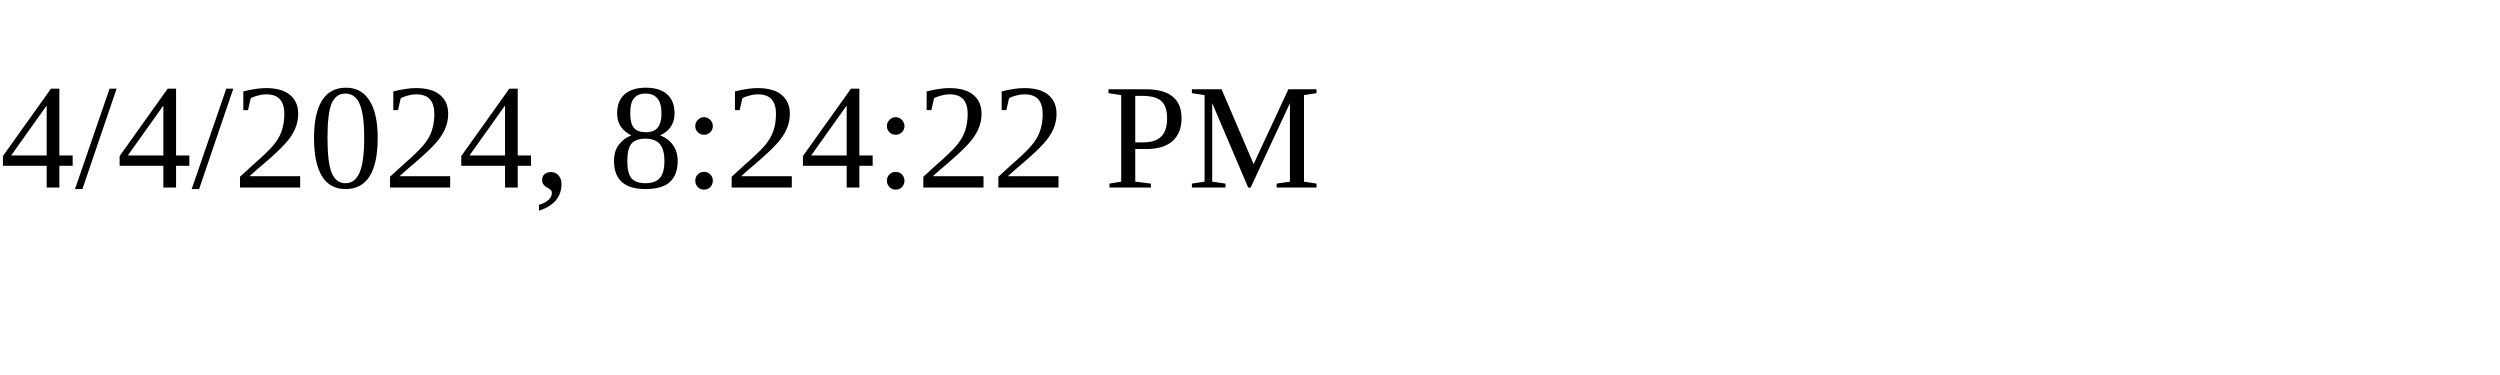
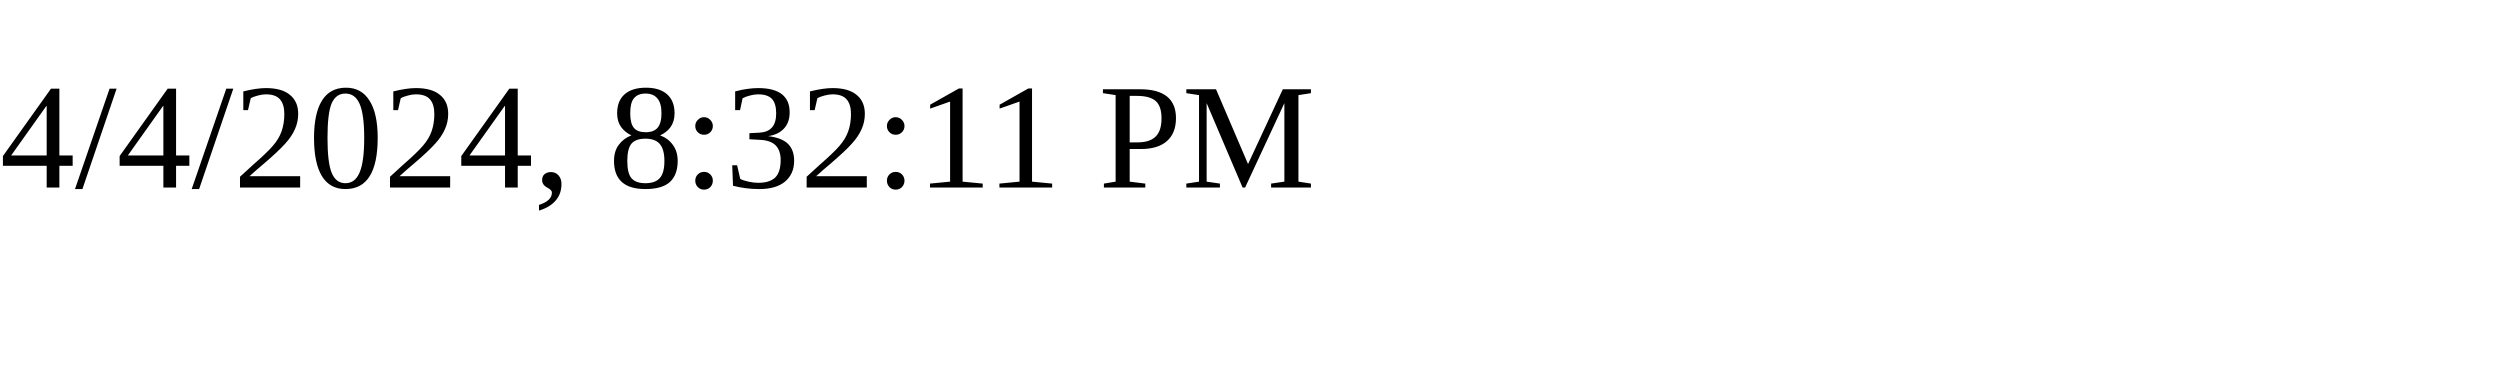
<svg xmlns="http://www.w3.org/2000/svg" height="30" width="200">
-   <text x="0" y="15">4/4/2024, 8:24:22 PM</text>
+   <text x="0" y="15">4/4/2024, 8:32:11 PM</text>
</svg>
